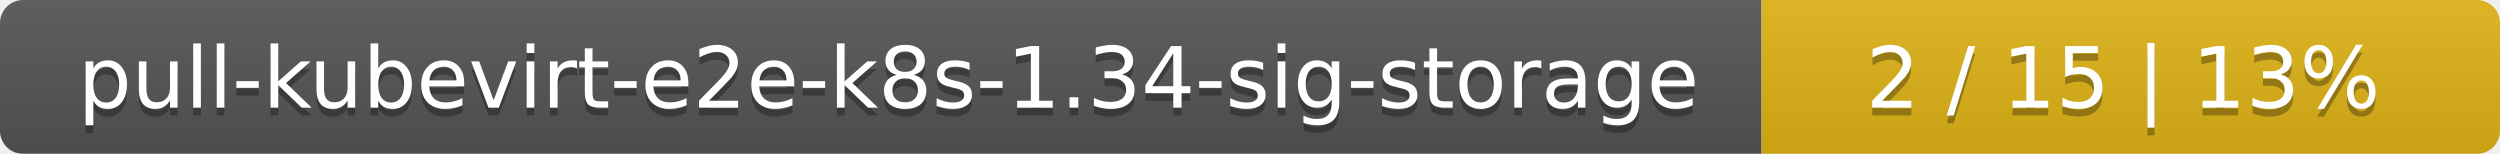
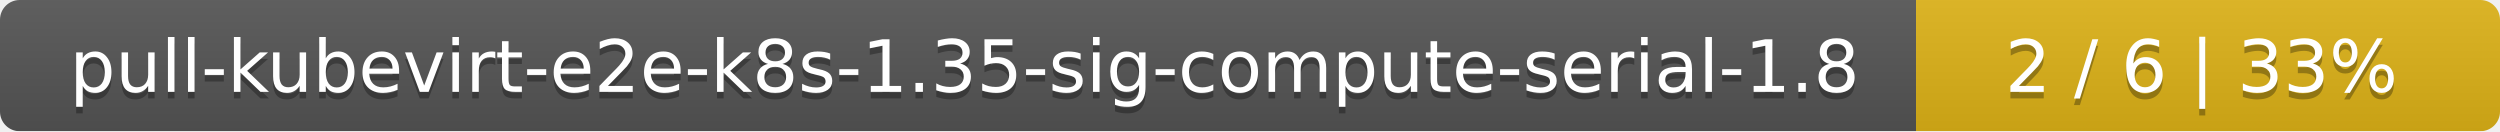
- <svg xmlns="http://www.w3.org/2000/svg" width="325" height="20">
+ <svg xmlns="http://www.w3.org/2000/svg" width="381" height="20">
  <linearGradient id="smooth" x2="0" y2="100%">
    <stop offset="0" stop-color="#bbb" stop-opacity=".1" />
    <stop offset="1" stop-opacity=".1" />
  </linearGradient>
  <mask id="round">
-     <rect width="325" height="20" rx="3" fill="#fff" />
+     <rect width="381" height="20" rx="3" fill="#fff" />
  </mask>
  <g mask="url(#round)">
-     <rect width="229" height="20" fill="#555" />
-     <rect x="229" width="96" height="20" fill="#dfb317" />
-     <rect width="325" height="20" fill="url(#smooth)" />
+     <rect width="292" height="20" fill="#555" />
+     <rect x="292" width="89" height="20" fill="#dfb317" />
+     <rect width="381" height="20" fill="url(#smooth)" />
  </g>
  <g fill="#fff" text-anchor="middle" font-family="DejaVu Sans,Verdana,Geneva,sans-serif" font-size="11">
-     <text x="115.5" y="15" fill="#010101" fill-opacity=".3">pull-kubevirt-e2e-k8s-1.34-sig-storage</text>
-     <text x="115.5" y="14">pull-kubevirt-e2e-k8s-1.34-sig-storage</text>
-     <text x="276" y="15" fill="#010101" fill-opacity=".3">2 / 15    |    13%</text>
-     <text x="276" y="14">2 / 15    |    13%</text>
+     <text x="147" y="15" fill="#010101" fill-opacity=".3">pull-kubevirt-e2e-k8s-1.35-sig-compute-serial-1.8</text>
+     <text x="147" y="14">pull-kubevirt-e2e-k8s-1.35-sig-compute-serial-1.8</text>
+     <text x="335.5" y="15" fill="#010101" fill-opacity=".3">2 / 6    |    33%</text>
+     <text x="335.5" y="14">2 / 6    |    33%</text>
  </g>
</svg>
